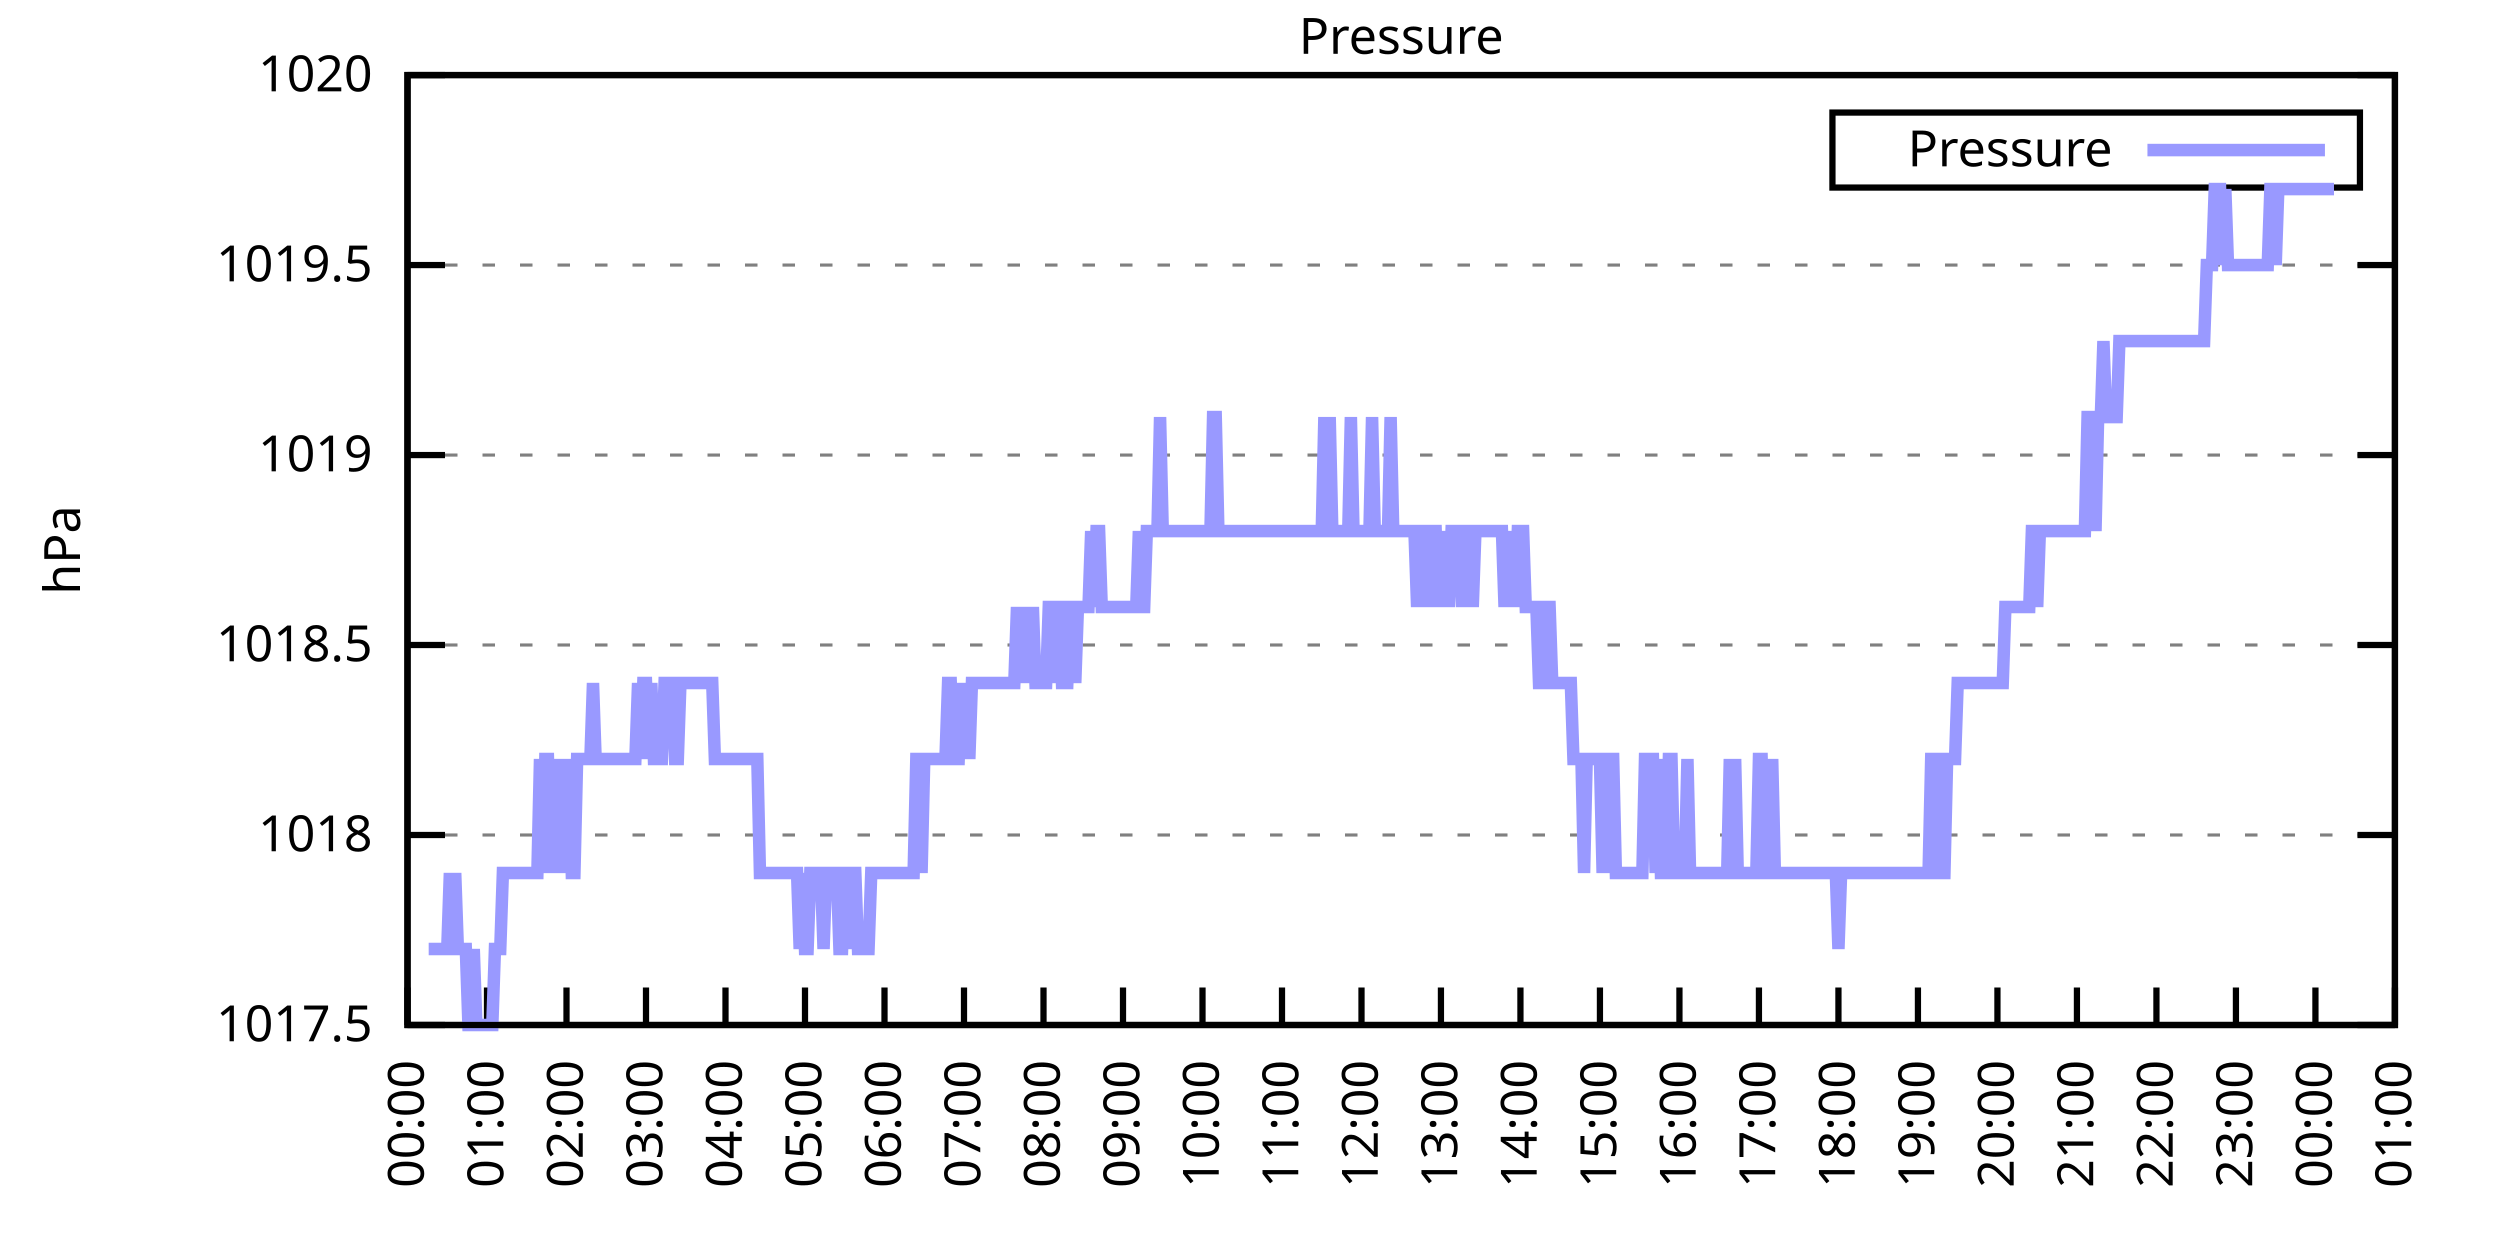
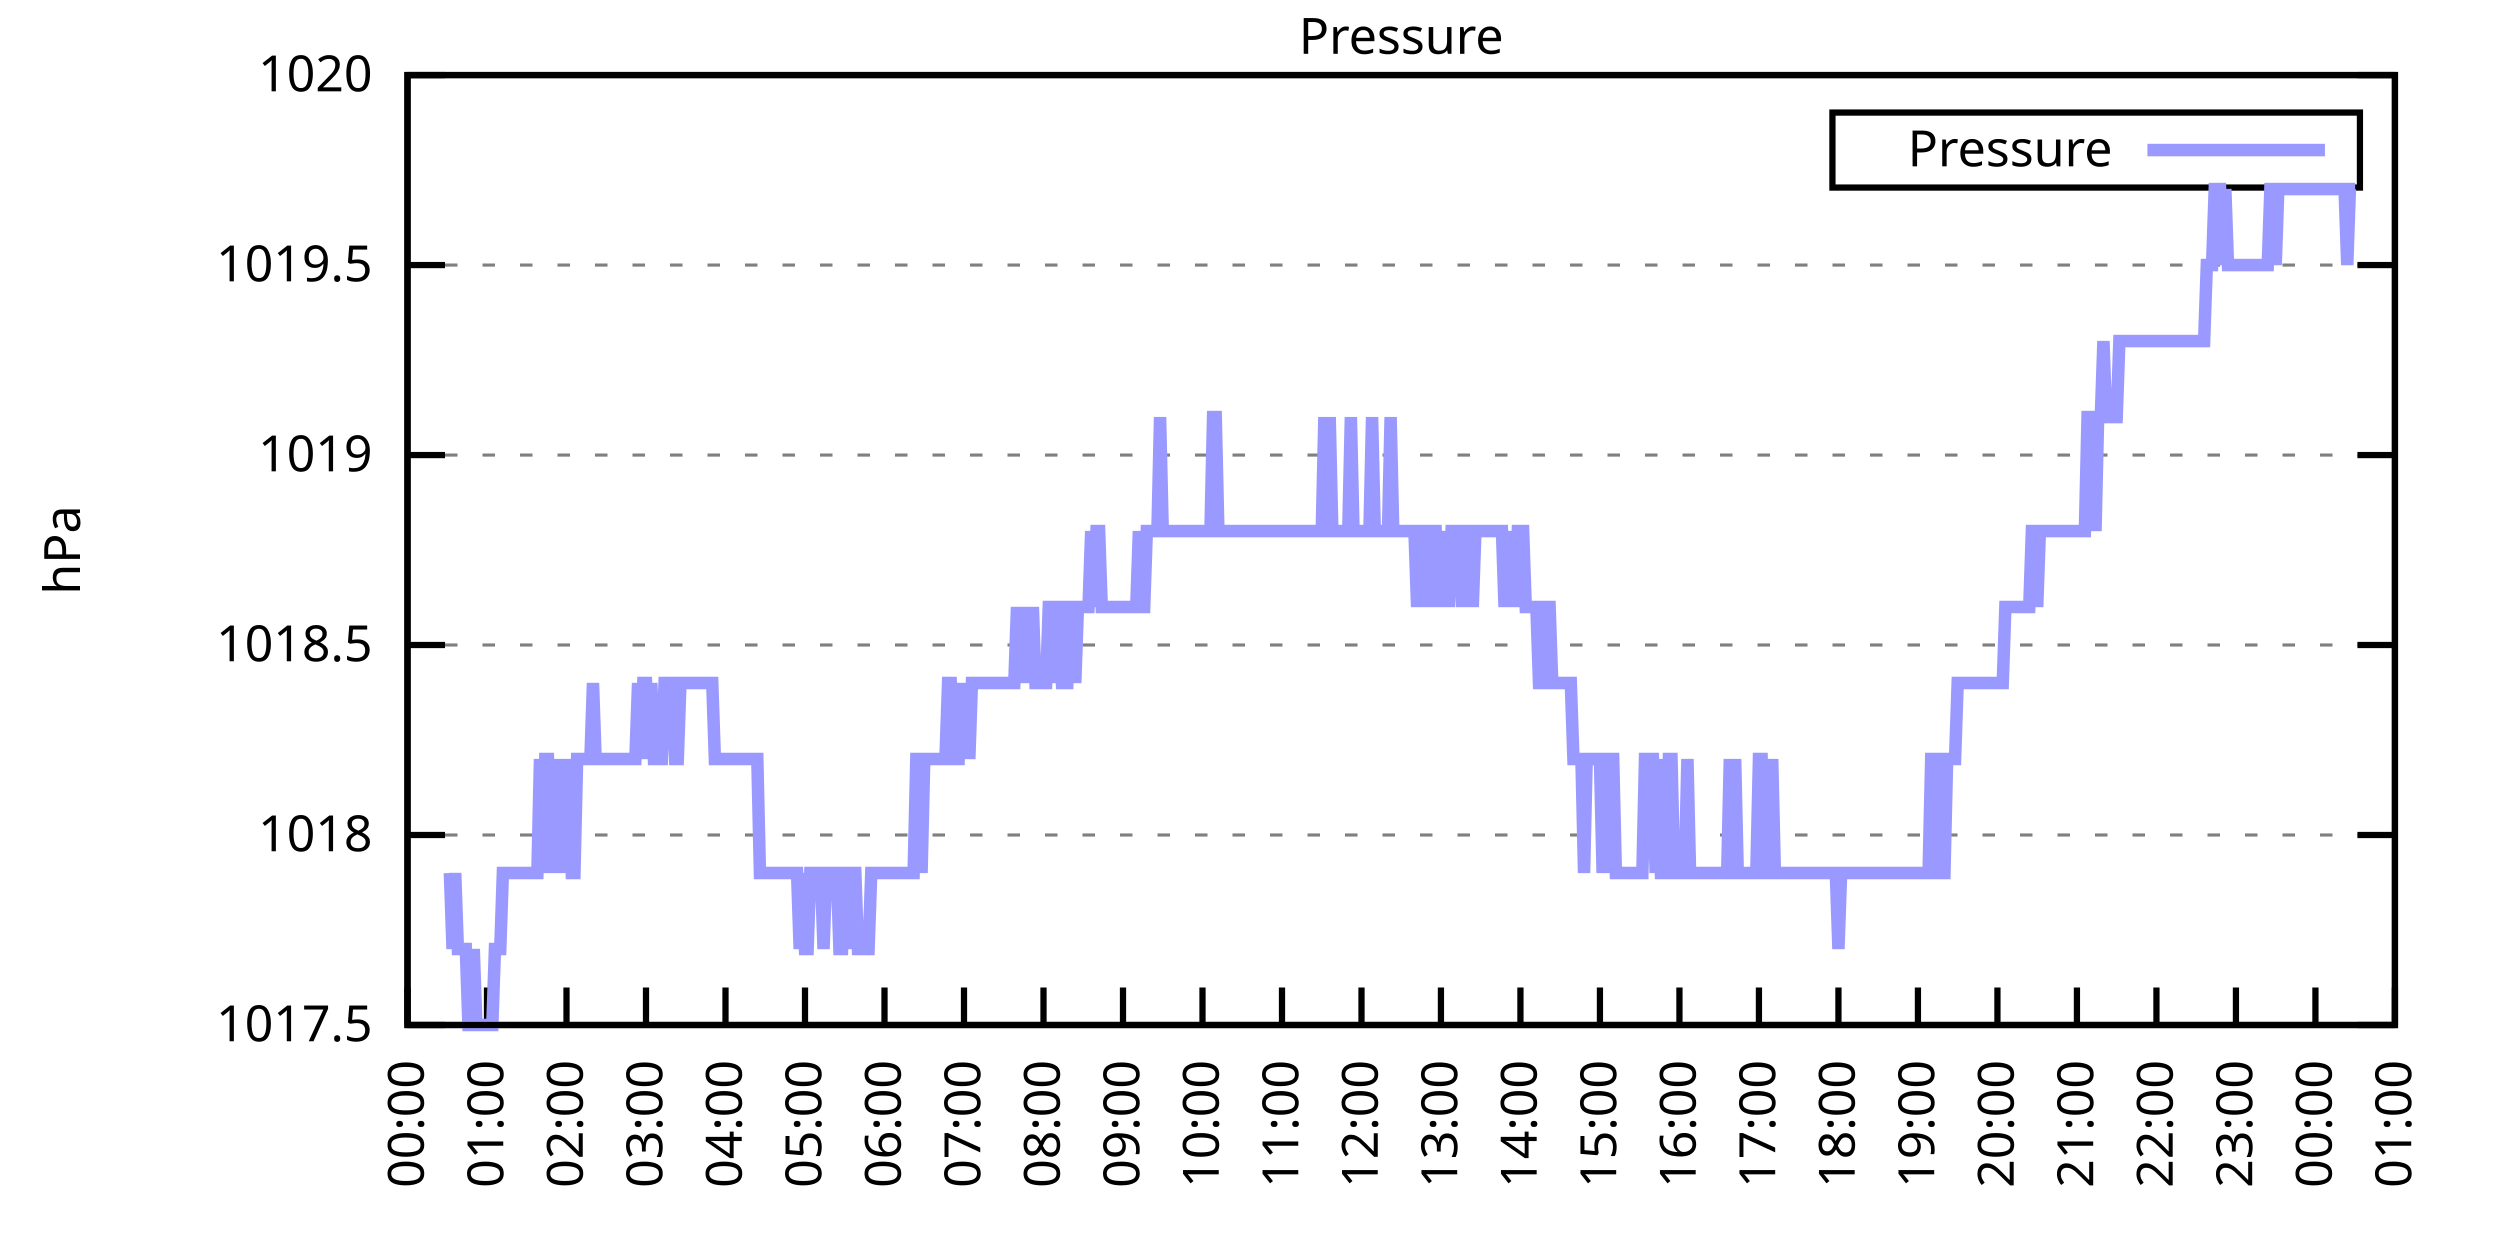
<svg xmlns="http://www.w3.org/2000/svg" xmlns:xlink="http://www.w3.org/1999/xlink" width="400" height="200" viewBox="0 0 400 200">
  <g id="gnuplot_canvas">
    <rect x="0" y="0" width="400" height="200" fill="none" />
    <defs>
      <circle id="gpDot" r="0.5" stroke-width="0.5" stroke="currentColor" />
      <path id="gpPt0" stroke-width="0.333" stroke="currentColor" d="M-1,0 h2 M0,-1 v2" />
      <path id="gpPt1" stroke-width="0.333" stroke="currentColor" d="M-1,-1 L1,1 M1,-1 L-1,1" />
      <path id="gpPt2" stroke-width="0.333" stroke="currentColor" d="M-1,0 L1,0 M0,-1 L0,1 M-1,-1 L1,1 M-1,1 L1,-1" />
      <rect id="gpPt3" stroke-width="0.333" stroke="currentColor" x="-1" y="-1" width="2" height="2" />
      <rect id="gpPt4" stroke-width="0.333" stroke="currentColor" fill="currentColor" x="-1" y="-1" width="2" height="2" />
      <circle id="gpPt5" stroke-width="0.333" stroke="currentColor" cx="0" cy="0" r="1" />
      <use xlink:href="#gpPt5" id="gpPt6" fill="currentColor" stroke="none" />
      <path id="gpPt7" stroke-width="0.333" stroke="currentColor" d="M0,-1.33 L-1.33,0.67 L1.33,0.67 z" />
      <use xlink:href="#gpPt7" id="gpPt8" fill="currentColor" stroke="none" />
      <use xlink:href="#gpPt7" id="gpPt9" stroke="currentColor" transform="rotate(180)" />
      <use xlink:href="#gpPt9" id="gpPt10" fill="currentColor" stroke="none" />
      <use xlink:href="#gpPt3" id="gpPt11" stroke="currentColor" transform="rotate(45)" />
      <use xlink:href="#gpPt11" id="gpPt12" fill="currentColor" stroke="none" />
      <path id="gpPt13" stroke-width="0.333" stroke="currentColor" d="M0,1.330 L1.265,0.411 L0.782,-1.067 L-0.782,-1.076 L-1.265,0.411 z" />
      <use xlink:href="#gpPt13" id="gpPt14" fill="currentColor" stroke="none" />
      <filter id="textbox" filterUnits="objectBoundingBox" x="0" y="0" height="1" width="1">
        <feFlood flood-color="white" flood-opacity="1" result="bgnd" />
        <feComposite in="SourceGraphic" in2="bgnd" operator="atop" />
      </filter>
      <filter id="greybox" filterUnits="objectBoundingBox" x="0" y="0" height="1" width="1">
        <feFlood flood-color="lightgrey" flood-opacity="1" result="grey" />
        <feComposite in="SourceGraphic" in2="grey" operator="atop" />
      </filter>
    </defs>
    <g fill="none" color="white" stroke="currentColor" stroke-width="1.00" stroke-linecap="butt" stroke-linejoin="miter">
</g>
    <g fill="none" color="black" stroke="currentColor" stroke-width="1.00" stroke-linecap="butt" stroke-linejoin="miter">
      <g stroke="none" shape-rendering="crispEdges">
        <polygon fill="rgb(255, 255, 255)" points="65.20,164.00 383.18,164.00 383.18,12.02 65.20,12.02 " />
      </g>
    </g>
    <g fill="none" color="black" stroke="currentColor" stroke-width="1.00" stroke-linecap="butt" stroke-linejoin="miter">
</g>
    <g fill="none" color="black" stroke="black" stroke-width="0.50" stroke-linecap="butt" stroke-linejoin="miter">
</g>
    <g fill="none" color="gray" stroke="currentColor" stroke-width="0.50" stroke-linecap="butt" stroke-linejoin="miter">
      <path stroke="gray" stroke-dasharray="2,4" class="gridline" d="M65.20,164.00 L383.19,164.00  " />
    </g>
    <g fill="none" color="gray" stroke="gray" stroke-width="1.00" stroke-linecap="butt" stroke-linejoin="miter">
</g>
    <g fill="none" color="black" stroke="currentColor" stroke-width="1.00" stroke-linecap="butt" stroke-linejoin="miter">
      <path stroke="black" d="M65.20,164.00 L71.20,164.00 M383.19,164.00 L377.19,164.00  " />
      <g transform="translate(59.60,166.60)" stroke="none" fill="black" font-family="Sans" font-size="8.00" text-anchor="end">
        <text>
          <tspan font-family="Sans"> 1017.5</tspan>
        </text>
      </g>
    </g>
    <g fill="none" color="black" stroke="currentColor" stroke-width="1.00" stroke-linecap="butt" stroke-linejoin="miter">
</g>
    <g fill="none" color="black" stroke="black" stroke-width="0.50" stroke-linecap="butt" stroke-linejoin="miter">
</g>
    <g fill="none" color="gray" stroke="currentColor" stroke-width="0.50" stroke-linecap="butt" stroke-linejoin="miter">
      <path stroke="gray" stroke-dasharray="2,4" class="gridline" d="M65.20,133.60 L383.19,133.60  " />
    </g>
    <g fill="none" color="gray" stroke="gray" stroke-width="1.00" stroke-linecap="butt" stroke-linejoin="miter">
</g>
    <g fill="none" color="black" stroke="currentColor" stroke-width="1.00" stroke-linecap="butt" stroke-linejoin="miter">
      <path stroke="black" d="M65.20,133.60 L71.20,133.60 M383.19,133.60 L377.19,133.60  " />
      <g transform="translate(59.60,136.20)" stroke="none" fill="black" font-family="Sans" font-size="8.00" text-anchor="end">
        <text>
          <tspan font-family="Sans"> 1018</tspan>
        </text>
      </g>
    </g>
    <g fill="none" color="black" stroke="currentColor" stroke-width="1.00" stroke-linecap="butt" stroke-linejoin="miter">
</g>
    <g fill="none" color="black" stroke="black" stroke-width="0.50" stroke-linecap="butt" stroke-linejoin="miter">
</g>
    <g fill="none" color="gray" stroke="currentColor" stroke-width="0.50" stroke-linecap="butt" stroke-linejoin="miter">
      <path stroke="gray" stroke-dasharray="2,4" class="gridline" d="M65.20,103.20 L383.19,103.20  " />
    </g>
    <g fill="none" color="gray" stroke="gray" stroke-width="1.00" stroke-linecap="butt" stroke-linejoin="miter">
</g>
    <g fill="none" color="black" stroke="currentColor" stroke-width="1.00" stroke-linecap="butt" stroke-linejoin="miter">
      <path stroke="black" d="M65.20,103.20 L71.20,103.20 M383.19,103.20 L377.19,103.20  " />
      <g transform="translate(59.60,105.80)" stroke="none" fill="black" font-family="Sans" font-size="8.00" text-anchor="end">
        <text>
          <tspan font-family="Sans"> 1018.5</tspan>
        </text>
      </g>
    </g>
    <g fill="none" color="black" stroke="currentColor" stroke-width="1.00" stroke-linecap="butt" stroke-linejoin="miter">
</g>
    <g fill="none" color="black" stroke="black" stroke-width="0.50" stroke-linecap="butt" stroke-linejoin="miter">
</g>
    <g fill="none" color="gray" stroke="currentColor" stroke-width="0.50" stroke-linecap="butt" stroke-linejoin="miter">
      <path stroke="gray" stroke-dasharray="2,4" class="gridline" d="M65.20,72.81 L383.19,72.81  " />
    </g>
    <g fill="none" color="gray" stroke="gray" stroke-width="1.00" stroke-linecap="butt" stroke-linejoin="miter">
</g>
    <g fill="none" color="black" stroke="currentColor" stroke-width="1.00" stroke-linecap="butt" stroke-linejoin="miter">
      <path stroke="black" d="M65.20,72.81 L71.20,72.81 M383.19,72.81 L377.19,72.81  " />
      <g transform="translate(59.60,75.41)" stroke="none" fill="black" font-family="Sans" font-size="8.00" text-anchor="end">
        <text>
          <tspan font-family="Sans"> 1019</tspan>
        </text>
      </g>
    </g>
    <g fill="none" color="black" stroke="currentColor" stroke-width="1.00" stroke-linecap="butt" stroke-linejoin="miter">
</g>
    <g fill="none" color="black" stroke="black" stroke-width="0.50" stroke-linecap="butt" stroke-linejoin="miter">
</g>
    <g fill="none" color="gray" stroke="currentColor" stroke-width="0.50" stroke-linecap="butt" stroke-linejoin="miter">
      <path stroke="gray" stroke-dasharray="2,4" class="gridline" d="M65.20,42.41 L383.19,42.41  " />
    </g>
    <g fill="none" color="gray" stroke="gray" stroke-width="1.00" stroke-linecap="butt" stroke-linejoin="miter">
</g>
    <g fill="none" color="black" stroke="currentColor" stroke-width="1.00" stroke-linecap="butt" stroke-linejoin="miter">
      <path stroke="black" d="M65.20,42.41 L71.20,42.41 M383.19,42.41 L377.19,42.41  " />
      <g transform="translate(59.60,45.01)" stroke="none" fill="black" font-family="Sans" font-size="8.00" text-anchor="end">
        <text>
          <tspan font-family="Sans"> 1019.5</tspan>
        </text>
      </g>
    </g>
    <g fill="none" color="black" stroke="currentColor" stroke-width="1.00" stroke-linecap="butt" stroke-linejoin="miter">
</g>
    <g fill="none" color="black" stroke="black" stroke-width="0.50" stroke-linecap="butt" stroke-linejoin="miter">
</g>
    <g fill="none" color="gray" stroke="currentColor" stroke-width="0.50" stroke-linecap="butt" stroke-linejoin="miter">
      <path stroke="gray" stroke-dasharray="2,4" class="gridline" d="M65.20,12.01 L383.19,12.01  " />
    </g>
    <g fill="none" color="gray" stroke="gray" stroke-width="1.00" stroke-linecap="butt" stroke-linejoin="miter">
</g>
    <g fill="none" color="black" stroke="currentColor" stroke-width="1.00" stroke-linecap="butt" stroke-linejoin="miter">
      <path stroke="black" d="M65.20,12.01 L71.20,12.01 M383.19,12.01 L377.19,12.01  " />
      <g transform="translate(59.60,14.61)" stroke="none" fill="black" font-family="Sans" font-size="8.00" text-anchor="end">
        <text>
          <tspan font-family="Sans"> 1020</tspan>
        </text>
      </g>
    </g>
    <g fill="none" color="black" stroke="currentColor" stroke-width="1.00" stroke-linecap="butt" stroke-linejoin="miter">
      <path stroke="black" d="M65.20,164.00 L65.20,158.00  " />
      <g transform="translate(67.80,169.60) rotate(270.00)" stroke="none" fill="black" font-family="Sans" font-size="8.00" text-anchor="end">
        <text>
          <tspan font-family="Sans">00:00</tspan>
        </text>
      </g>
    </g>
    <g fill="none" color="black" stroke="currentColor" stroke-width="1.00" stroke-linecap="butt" stroke-linejoin="miter">
      <path stroke="black" d="M77.92,164.00 L77.92,158.00  " />
      <g transform="translate(80.52,169.60) rotate(270.00)" stroke="none" fill="black" font-family="Sans" font-size="8.00" text-anchor="end">
        <text>
          <tspan font-family="Sans">01:00</tspan>
        </text>
      </g>
    </g>
    <g fill="none" color="black" stroke="currentColor" stroke-width="1.00" stroke-linecap="butt" stroke-linejoin="miter">
      <path stroke="black" d="M90.64,164.00 L90.64,158.00  " />
      <g transform="translate(93.24,169.60) rotate(270.00)" stroke="none" fill="black" font-family="Sans" font-size="8.00" text-anchor="end">
        <text>
          <tspan font-family="Sans">02:00</tspan>
        </text>
      </g>
    </g>
    <g fill="none" color="black" stroke="currentColor" stroke-width="1.00" stroke-linecap="butt" stroke-linejoin="miter">
      <path stroke="black" d="M103.36,164.00 L103.36,158.00  " />
      <g transform="translate(105.96,169.60) rotate(270.00)" stroke="none" fill="black" font-family="Sans" font-size="8.00" text-anchor="end">
        <text>
          <tspan font-family="Sans">03:00</tspan>
        </text>
      </g>
    </g>
    <g fill="none" color="black" stroke="currentColor" stroke-width="1.00" stroke-linecap="butt" stroke-linejoin="miter">
      <path stroke="black" d="M116.08,164.00 L116.08,158.00  " />
      <g transform="translate(118.68,169.60) rotate(270.00)" stroke="none" fill="black" font-family="Sans" font-size="8.00" text-anchor="end">
        <text>
          <tspan font-family="Sans">04:00</tspan>
        </text>
      </g>
    </g>
    <g fill="none" color="black" stroke="currentColor" stroke-width="1.00" stroke-linecap="butt" stroke-linejoin="miter">
      <path stroke="black" d="M128.80,164.00 L128.80,158.00  " />
      <g transform="translate(131.40,169.60) rotate(270.00)" stroke="none" fill="black" font-family="Sans" font-size="8.00" text-anchor="end">
        <text>
          <tspan font-family="Sans">05:00</tspan>
        </text>
      </g>
    </g>
    <g fill="none" color="black" stroke="currentColor" stroke-width="1.00" stroke-linecap="butt" stroke-linejoin="miter">
      <path stroke="black" d="M141.52,164.00 L141.52,158.00  " />
      <g transform="translate(144.12,169.60) rotate(270.00)" stroke="none" fill="black" font-family="Sans" font-size="8.00" text-anchor="end">
        <text>
          <tspan font-family="Sans">06:00</tspan>
        </text>
      </g>
    </g>
    <g fill="none" color="black" stroke="currentColor" stroke-width="1.00" stroke-linecap="butt" stroke-linejoin="miter">
      <path stroke="black" d="M154.24,164.00 L154.24,158.00  " />
      <g transform="translate(156.84,169.60) rotate(270.00)" stroke="none" fill="black" font-family="Sans" font-size="8.00" text-anchor="end">
        <text>
          <tspan font-family="Sans">07:00</tspan>
        </text>
      </g>
    </g>
    <g fill="none" color="black" stroke="currentColor" stroke-width="1.00" stroke-linecap="butt" stroke-linejoin="miter">
      <path stroke="black" d="M166.96,164.00 L166.96,158.00  " />
      <g transform="translate(169.56,169.60) rotate(270.00)" stroke="none" fill="black" font-family="Sans" font-size="8.00" text-anchor="end">
        <text>
          <tspan font-family="Sans">08:00</tspan>
        </text>
      </g>
    </g>
    <g fill="none" color="black" stroke="currentColor" stroke-width="1.00" stroke-linecap="butt" stroke-linejoin="miter">
      <path stroke="black" d="M179.68,164.00 L179.68,158.00  " />
      <g transform="translate(182.28,169.60) rotate(270.00)" stroke="none" fill="black" font-family="Sans" font-size="8.00" text-anchor="end">
        <text>
          <tspan font-family="Sans">09:00</tspan>
        </text>
      </g>
    </g>
    <g fill="none" color="black" stroke="currentColor" stroke-width="1.00" stroke-linecap="butt" stroke-linejoin="miter">
      <path stroke="black" d="M192.40,164.00 L192.40,158.00  " />
      <g transform="translate(195.00,169.60) rotate(270.00)" stroke="none" fill="black" font-family="Sans" font-size="8.00" text-anchor="end">
        <text>
          <tspan font-family="Sans">10:00</tspan>
        </text>
      </g>
    </g>
    <g fill="none" color="black" stroke="currentColor" stroke-width="1.00" stroke-linecap="butt" stroke-linejoin="miter">
      <path stroke="black" d="M205.12,164.00 L205.12,158.00  " />
      <g transform="translate(207.72,169.60) rotate(270.00)" stroke="none" fill="black" font-family="Sans" font-size="8.00" text-anchor="end">
        <text>
          <tspan font-family="Sans">11:00</tspan>
        </text>
      </g>
    </g>
    <g fill="none" color="black" stroke="currentColor" stroke-width="1.00" stroke-linecap="butt" stroke-linejoin="miter">
      <path stroke="black" d="M217.84,164.00 L217.84,158.00  " />
      <g transform="translate(220.44,169.60) rotate(270.00)" stroke="none" fill="black" font-family="Sans" font-size="8.00" text-anchor="end">
        <text>
          <tspan font-family="Sans">12:00</tspan>
        </text>
      </g>
    </g>
    <g fill="none" color="black" stroke="currentColor" stroke-width="1.00" stroke-linecap="butt" stroke-linejoin="miter">
      <path stroke="black" d="M230.55,164.00 L230.55,158.00  " />
      <g transform="translate(233.15,169.60) rotate(270.00)" stroke="none" fill="black" font-family="Sans" font-size="8.00" text-anchor="end">
        <text>
          <tspan font-family="Sans">13:00</tspan>
        </text>
      </g>
    </g>
    <g fill="none" color="black" stroke="currentColor" stroke-width="1.00" stroke-linecap="butt" stroke-linejoin="miter">
      <path stroke="black" d="M243.27,164.00 L243.27,158.00  " />
      <g transform="translate(245.87,169.60) rotate(270.00)" stroke="none" fill="black" font-family="Sans" font-size="8.00" text-anchor="end">
        <text>
          <tspan font-family="Sans">14:00</tspan>
        </text>
      </g>
    </g>
    <g fill="none" color="black" stroke="currentColor" stroke-width="1.00" stroke-linecap="butt" stroke-linejoin="miter">
      <path stroke="black" d="M255.99,164.00 L255.99,158.00  " />
      <g transform="translate(258.59,169.60) rotate(270.00)" stroke="none" fill="black" font-family="Sans" font-size="8.00" text-anchor="end">
        <text>
          <tspan font-family="Sans">15:00</tspan>
        </text>
      </g>
    </g>
    <g fill="none" color="black" stroke="currentColor" stroke-width="1.00" stroke-linecap="butt" stroke-linejoin="miter">
      <path stroke="black" d="M268.71,164.00 L268.71,158.00  " />
      <g transform="translate(271.31,169.60) rotate(270.00)" stroke="none" fill="black" font-family="Sans" font-size="8.00" text-anchor="end">
        <text>
          <tspan font-family="Sans">16:00</tspan>
        </text>
      </g>
    </g>
    <g fill="none" color="black" stroke="currentColor" stroke-width="1.00" stroke-linecap="butt" stroke-linejoin="miter">
      <path stroke="black" d="M281.43,164.00 L281.43,158.00  " />
      <g transform="translate(284.03,169.60) rotate(270.00)" stroke="none" fill="black" font-family="Sans" font-size="8.00" text-anchor="end">
        <text>
          <tspan font-family="Sans">17:00</tspan>
        </text>
      </g>
    </g>
    <g fill="none" color="black" stroke="currentColor" stroke-width="1.00" stroke-linecap="butt" stroke-linejoin="miter">
      <path stroke="black" d="M294.15,164.00 L294.15,158.00  " />
      <g transform="translate(296.75,169.60) rotate(270.00)" stroke="none" fill="black" font-family="Sans" font-size="8.00" text-anchor="end">
        <text>
          <tspan font-family="Sans">18:00</tspan>
        </text>
      </g>
    </g>
    <g fill="none" color="black" stroke="currentColor" stroke-width="1.00" stroke-linecap="butt" stroke-linejoin="miter">
      <path stroke="black" d="M306.87,164.00 L306.87,158.00  " />
      <g transform="translate(309.47,169.60) rotate(270.00)" stroke="none" fill="black" font-family="Sans" font-size="8.00" text-anchor="end">
        <text>
          <tspan font-family="Sans">19:00</tspan>
        </text>
      </g>
    </g>
    <g fill="none" color="black" stroke="currentColor" stroke-width="1.00" stroke-linecap="butt" stroke-linejoin="miter">
      <path stroke="black" d="M319.59,164.00 L319.59,158.00  " />
      <g transform="translate(322.19,169.60) rotate(270.00)" stroke="none" fill="black" font-family="Sans" font-size="8.00" text-anchor="end">
        <text>
          <tspan font-family="Sans">20:00</tspan>
        </text>
      </g>
    </g>
    <g fill="none" color="black" stroke="currentColor" stroke-width="1.00" stroke-linecap="butt" stroke-linejoin="miter">
      <path stroke="black" d="M332.31,164.00 L332.31,158.00  " />
      <g transform="translate(334.91,169.60) rotate(270.00)" stroke="none" fill="black" font-family="Sans" font-size="8.00" text-anchor="end">
        <text>
          <tspan font-family="Sans">21:00</tspan>
        </text>
      </g>
    </g>
    <g fill="none" color="black" stroke="currentColor" stroke-width="1.00" stroke-linecap="butt" stroke-linejoin="miter">
      <path stroke="black" d="M345.03,164.00 L345.03,158.00  " />
      <g transform="translate(347.63,169.60) rotate(270.00)" stroke="none" fill="black" font-family="Sans" font-size="8.00" text-anchor="end">
        <text>
          <tspan font-family="Sans">22:00</tspan>
        </text>
      </g>
    </g>
    <g fill="none" color="black" stroke="currentColor" stroke-width="1.00" stroke-linecap="butt" stroke-linejoin="miter">
      <path stroke="black" d="M357.75,164.00 L357.75,158.00  " />
      <g transform="translate(360.35,169.60) rotate(270.00)" stroke="none" fill="black" font-family="Sans" font-size="8.00" text-anchor="end">
        <text>
          <tspan font-family="Sans">23:00</tspan>
        </text>
      </g>
    </g>
    <g fill="none" color="black" stroke="currentColor" stroke-width="1.00" stroke-linecap="butt" stroke-linejoin="miter">
      <path stroke="black" d="M370.47,164.00 L370.47,158.00  " />
      <g transform="translate(373.07,169.60) rotate(270.00)" stroke="none" fill="black" font-family="Sans" font-size="8.00" text-anchor="end">
        <text>
          <tspan font-family="Sans">00:00</tspan>
        </text>
      </g>
    </g>
    <g fill="none" color="black" stroke="currentColor" stroke-width="1.00" stroke-linecap="butt" stroke-linejoin="miter">
      <path stroke="black" d="M383.19,164.00 L383.19,158.00  " />
      <g transform="translate(385.79,169.60) rotate(270.00)" stroke="none" fill="black" font-family="Sans" font-size="8.00" text-anchor="end">
        <text>
          <tspan font-family="Sans">01:00</tspan>
        </text>
      </g>
    </g>
    <g fill="none" color="black" stroke="currentColor" stroke-width="1.00" stroke-linecap="butt" stroke-linejoin="miter">
</g>
    <g fill="none" color="black" stroke="currentColor" stroke-width="1.00" stroke-linecap="butt" stroke-linejoin="miter">
      <path stroke="black" d="M65.20,12.01 L65.20,164.00 L383.19,164.00 L383.19,12.01 L65.20,12.01 Z  " />
    </g>
    <g fill="none" color="black" stroke="currentColor" stroke-width="1.00" stroke-linecap="butt" stroke-linejoin="miter">
</g>
    <g fill="none" color="black" stroke="currentColor" stroke-width="1.00" stroke-linecap="butt" stroke-linejoin="miter">
      <path stroke="black" d="M293.19,30.01 L293.19,18.01 L377.59,18.01 L377.59,30.01 L293.19,30.01 Z  " />
    </g>
    <g id="Pressure_plot_1">
      <g fill="none" color="white" stroke="black" stroke-width="2.00" stroke-linecap="butt" stroke-linejoin="miter">
</g>
      <g fill="none" color="black" stroke="currentColor" stroke-width="2.00" stroke-linecap="butt" stroke-linejoin="miter">
        <g transform="translate(337.99,26.61)" stroke="none" fill="black" font-family="Sans" font-size="8.00" text-anchor="end">
          <text>
            <tspan font-family="Sans">Pressure</tspan>
          </text>
        </g>
      </g>
      <g fill="none" color="black" stroke="currentColor" stroke-width="2.00" stroke-linecap="butt" stroke-linejoin="miter">
-         <path stroke="rgb(153, 153, 255)" d="M343.59,24.01 L371.99,24.01 M68.59,151.84 L69.02,151.84 L69.44,151.84 L69.86,151.84 L70.29,151.84 L70.71,151.84   L71.14,151.84 L71.56,151.84 L71.98,139.68 L72.41,151.84 L72.83,139.68 L73.26,151.84 L73.68,151.84 L74.10,151.84   L74.53,151.84 L74.95,164.00 L75.38,164.00 L75.80,151.84 L76.22,164.00 L76.65,164.00 L77.07,164.00 L77.50,164.00   L77.92,164.00 L78.34,164.00 L78.77,164.00 L79.19,151.84 L79.62,151.84 L80.04,151.84 L80.46,139.68 L80.89,139.68   L81.31,139.68 L81.74,139.68 L82.16,139.68 L82.58,139.68 L83.01,139.68 L83.43,139.68 L83.86,139.68 L84.28,139.68   L84.70,139.68 L85.13,139.68 L85.55,139.68 L85.98,139.68 L86.40,121.44 L86.82,139.68 L87.25,121.44 L87.67,121.44   L88.10,139.68 L88.52,121.44 L88.94,139.68 L89.37,121.44 L89.79,139.68 L90.22,121.44 L90.64,139.68 L91.06,121.44   L91.49,139.68 L91.91,139.68 L92.34,121.44 L92.76,121.44 L93.18,121.44 L93.61,121.44 L94.03,121.44 L94.46,121.44   L94.88,109.28 L95.30,121.44 L95.73,121.44 L96.15,121.44 L96.58,121.44 L97.00,121.44 L97.42,121.44 L97.85,121.44   L98.27,121.44 L98.69,121.44 L99.12,121.44 L99.54,121.44 L99.97,121.44 L100.39,121.44 L100.81,121.44 L101.24,121.44   L101.66,121.44 L102.09,109.28 L102.51,121.44 L102.93,109.28 L103.36,109.28 L103.78,121.44 L104.21,109.28 L104.63,121.44   L105.05,121.44 L105.48,121.44 L105.90,121.44 L106.33,109.28 L106.75,109.28 L107.17,109.28 L107.60,109.28 L108.02,121.44   L108.45,121.44 L108.87,109.28 L109.29,109.28 L109.72,109.28 L110.14,109.28 L110.57,109.28 L110.99,109.28 L111.41,109.28   L111.84,109.28 L112.26,109.28 L112.69,109.28 L113.11,109.28 L113.53,109.28 L113.96,109.28 L114.38,121.44 L114.81,121.44   L115.23,121.44 L115.65,121.44 L116.08,121.44 L116.50,121.44 L116.93,121.44 L117.35,121.44 L117.77,121.44 L118.20,121.44   L118.62,121.44 L119.05,121.44 L119.47,121.44 L119.89,121.44 L120.32,121.44 L120.74,121.44 L121.17,121.44 L121.59,139.68   L122.01,139.68 L122.44,139.68 L122.86,139.68 L123.29,139.68 L123.71,139.68 L124.13,139.68 L124.56,139.68 L124.98,139.68   L125.41,139.68 L125.83,139.68 L126.25,139.68 L126.68,139.68 L127.10,139.68 L127.53,139.68 L127.95,151.84 L128.37,139.68   L128.80,151.84 L129.22,151.84 L129.65,139.68 L130.07,139.68 L130.49,139.68 L130.92,139.68 L131.34,139.68 L131.77,151.84   L132.19,139.68 L132.61,139.68 L133.04,139.68 L133.46,139.68 L133.89,139.68 L134.31,151.84 L134.73,151.84 L135.16,139.68   L135.58,139.68 L136.01,151.84 L136.43,139.68 L136.85,139.68 L137.28,151.84 L137.70,151.84 L138.13,151.84 L138.55,151.84   L138.97,151.84 L139.40,139.68 L139.82,139.68 L140.25,139.68 L140.67,139.68 L141.09,139.68 L141.52,139.68 L141.94,139.68   L142.37,139.68 L142.79,139.68 L143.21,139.68 L143.64,139.68 L144.06,139.68 L144.49,139.68 L144.91,139.68 L145.33,139.68   L145.76,139.68 L146.18,139.68 L146.61,121.44 L147.03,121.44 L147.45,139.68 L147.88,121.44 L148.30,121.44 L148.73,121.44   L149.15,121.44 L149.57,121.44 L150.00,121.44 L150.42,121.44 L150.85,121.44 L151.27,121.44 L151.69,109.28 L152.12,109.28   L152.54,121.44 L152.97,121.44 L153.39,121.44 L153.81,109.28 L154.24,121.44 L154.66,109.28 L155.09,121.44 L155.51,109.28   L155.93,109.28 L156.36,109.28 L156.78,109.28 L157.21,109.28 L157.63,109.28 L158.05,109.28 L158.48,109.28 L158.90,109.28   L159.33,109.28 L159.75,109.28 L160.17,109.28 L160.60,109.28 L161.02,109.28 L161.44,109.28 L161.87,109.28 L162.29,109.28   L162.72,97.12 L163.14,109.28 L163.56,97.12 L163.99,109.28 L164.41,97.12 L164.84,109.28 L165.26,97.12 L165.68,109.28   L166.11,109.28 L166.53,109.28 L166.96,109.28 L167.38,109.28 L167.80,97.12 L168.23,97.12 L168.65,109.28 L169.08,97.12   L169.50,97.12 L169.92,109.28 L170.35,109.28 L170.77,109.28 L171.20,97.12 L171.62,97.12 L172.04,109.28 L172.47,97.12   L172.89,97.12 L173.32,97.12 L173.74,97.12 L174.16,97.12 L174.59,84.97 L175.01,97.12 L175.44,84.97 L175.86,84.97   L176.28,97.12 L176.71,97.12 L177.13,97.12 L177.56,97.12 L177.98,97.12 L178.40,97.12 L178.83,97.12 L179.25,97.12   L179.68,97.12 L180.10,97.12 L180.52,97.12 L180.95,97.12 L181.37,97.12 L181.80,97.12 L182.22,84.97 L182.64,97.12   L183.07,97.12 L183.49,84.97 L183.92,84.97 L184.34,84.97 L184.76,84.97 L185.19,84.97 L185.61,66.73 L186.04,84.97   L186.46,84.97 L186.88,84.97 L187.31,84.97 L187.73,84.97 L188.16,84.97 L188.58,84.97 L189.00,84.97 L189.43,84.97   L189.85,84.97 L190.28,84.97 L190.70,84.97 L191.12,84.97 L191.55,84.97 L191.97,84.97 L192.40,84.97 L192.82,84.97   L193.24,84.97 L193.67,84.97 L194.09,66.73 L194.52,66.73 L194.94,84.97 L195.36,84.97 L195.79,84.97 L196.21,84.97   L196.64,84.97 L197.06,84.97 L197.48,84.97 L197.91,84.97 L198.33,84.97 L198.76,84.97 L199.18,84.97 L199.60,84.97   L200.03,84.97 L200.45,84.97 L200.88,84.97 L201.30,84.97 L201.72,84.97 L202.15,84.97 L202.57,84.97 L203.00,84.97   L203.42,84.97 L203.84,84.97 L204.27,84.97 L204.69,84.97 L205.12,84.97 L205.54,84.97 L205.96,84.97 L206.39,84.97   L206.81,84.97 L207.24,84.97 L207.66,84.97 L208.08,84.97 L208.51,84.97 L208.93,84.97 L209.36,84.97 L209.78,84.97   L210.20,84.97 L210.63,84.97 L211.05,84.97 L211.48,84.97 L211.90,66.73 L212.32,84.97 L212.75,66.73 L213.17,84.97   L213.60,84.97 L214.02,84.97 L214.44,84.97 L214.87,84.97 L215.29,84.97 L215.72,84.97 L216.14,66.73 L216.56,84.97   L216.99,84.97 L217.41,84.97 L217.84,84.97 L218.26,84.97 L218.68,84.97 L219.11,84.97 L219.53,66.73 L219.96,84.97   L220.38,84.97 L220.80,84.97 L221.23,84.97 L221.65,84.97 L222.08,84.97 L222.50,66.73 L222.92,84.97 L223.35,84.97   L223.77,84.97 L224.20,84.97 L224.62,84.97 L225.04,84.97 L225.47,84.97 L225.89,84.97 L226.31,84.97 L226.74,97.12   L227.16,84.97 L227.59,84.97 L228.01,97.12 L228.43,84.97 L228.86,97.12 L229.28,84.97 L229.71,84.97 L230.13,97.12   L230.55,84.97 L230.98,97.12 L231.40,84.97 L231.83,97.12 L232.25,84.97 L232.67,84.97 L233.10,84.97 L233.52,84.97   L233.95,97.12 L234.37,84.97 L234.79,84.97 L235.22,84.97 L235.64,97.12 L236.07,84.97 L236.49,84.97 L236.91,84.97   L237.34,84.97 L237.76,84.97 L238.19,84.97 L238.61,84.97 L239.03,84.97 L239.46,84.97 L239.88,84.97 L240.31,84.97   L240.73,97.12 L241.15,84.97 L241.58,97.12 L242.00,84.97 L242.43,97.12 L242.85,84.97 L243.27,84.97 L243.70,84.97   L244.12,97.12 L244.55,97.12 L244.97,97.12 L245.39,97.12 L245.82,97.12 L246.24,109.28 L246.67,109.28 L247.09,109.28   L247.51,97.12 L247.94,97.12 L248.36,109.28 L248.79,109.28 L249.21,109.28 L249.63,109.28 L250.06,109.28 L250.48,109.28   L250.91,109.28 L251.33,109.28 L251.75,121.44 L252.18,121.44 L252.60,121.44 L253.03,121.44 L253.45,139.68 L253.87,121.44   L254.30,121.44 L254.72,121.44 L255.15,121.44 L255.57,121.44 L255.99,121.44 L256.42,139.68 L256.84,121.44 L257.27,139.68   L257.69,121.44 L258.11,121.44 L258.54,139.68 L258.96,139.68 L259.39,139.68 L259.81,139.68 L260.23,139.68 L260.66,139.68   L261.08,139.68 L261.51,139.68 L261.93,139.68 L262.35,139.68 L262.78,139.68 L263.20,121.44 L263.63,121.44 L264.05,121.44   L264.47,121.44 L264.90,139.68 L265.32,121.44 L265.75,139.68 L266.17,139.68 L266.59,139.68 L267.02,121.44 L267.44,121.44   L267.87,139.68 L268.29,139.68 L268.71,139.68 L269.14,139.68 L269.56,139.68 L269.99,121.44 L270.41,139.68 L270.83,139.68   L271.26,139.68 L271.68,139.68 L272.11,139.68 L272.53,139.68 L272.95,139.68 L273.38,139.68 L273.80,139.68 L274.23,139.68   L274.65,139.68 L275.07,139.68 L275.50,139.68 L275.92,139.68 L276.35,139.68 L276.77,121.44 L277.19,139.68 L277.62,121.44   L278.04,139.68 L278.47,139.68 L278.89,139.68 L279.31,139.68 L279.74,139.68 L280.16,139.68 L280.59,139.68 L281.01,139.68   L281.43,121.44 L281.86,121.44 L282.28,139.68 L282.71,139.68 L283.13,139.68 L283.55,121.44 L283.98,139.68 L284.40,139.68   L284.83,139.68 L285.25,139.68 L285.67,139.68 L286.10,139.68 L286.52,139.68 L286.95,139.68 L287.37,139.68 L287.79,139.68   L288.22,139.68 L288.64,139.68 L289.06,139.68 L289.49,139.68 L289.91,139.68 L290.34,139.68 L290.76,139.68 L291.18,139.68   L291.61,139.68 L292.03,139.68 L292.46,139.68 L292.88,139.68 L293.30,139.68 L293.73,139.68 L294.15,151.84 L294.58,139.68   L295.00,139.68 L295.42,139.68 L295.85,139.68 L296.27,139.68 L296.70,139.68 L297.12,139.68 L297.54,139.68 L297.97,139.68   L298.39,139.68 L298.82,139.68 L299.24,139.68 L299.66,139.68 L300.09,139.68 L300.51,139.68 L300.94,139.68 L301.36,139.68   L301.78,139.68 L302.21,139.68 L302.63,139.68 L303.06,139.68 L303.48,139.68 L303.90,139.68 L304.33,139.68 L304.75,139.68   L305.18,139.68 L305.60,139.68 L306.02,139.68 L306.45,139.68 L306.87,139.68 L307.30,139.68 L307.72,139.68 L308.14,139.68   L308.57,139.68 L308.99,121.44 L309.42,121.44 L309.84,121.44 L310.26,139.68 L310.69,139.68 L311.11,139.68 L311.54,121.44   L311.96,121.44 L312.38,121.44 L312.81,121.44 L313.23,109.28 L313.66,109.28 L314.08,109.28 L314.50,109.28 L314.93,109.28   L315.35,109.28 L315.78,109.28 L316.20,109.28 L316.62,109.28 L317.05,109.28 L317.47,109.28 L317.90,109.28 L318.32,109.28   L318.74,109.28 L319.17,109.28 L319.59,109.28 L320.02,109.28 L320.44,109.28 L320.86,97.12 L321.29,97.12 L321.71,97.12   L322.14,97.12 L322.56,97.12 L322.98,97.12 L323.41,97.12 L323.83,97.12 L324.26,97.12 L324.68,97.12 L325.10,84.97   L325.53,84.97 L325.95,97.12 L326.38,84.97 L326.80,84.97 L327.22,84.97 L327.65,84.97 L328.07,84.97 L328.50,84.97   L328.92,84.97 L329.34,84.97 L329.77,84.97 L330.19,84.97 L330.62,84.97 L331.04,84.97 L331.46,84.97 L331.89,84.97   L332.31,84.97 L332.74,84.97 L333.16,84.97 L333.58,84.97 L334.01,66.73 L334.43,66.73 L334.86,66.73 L335.28,84.97   L335.70,66.73 L336.13,66.73 L336.55,54.57 L336.98,66.73 L337.40,66.73 L337.82,66.73 L338.25,66.73 L338.67,66.73   L339.10,54.57 L339.52,54.57 L339.94,54.57 L340.37,54.57 L340.79,54.57 L341.22,54.57 L341.64,54.57 L342.06,54.57   L342.49,54.57 L342.91,54.57 L343.34,54.57 L343.76,54.57 L344.18,54.57 L344.61,54.57 L345.03,54.57 L345.46,54.57   L345.88,54.57 L346.30,54.57 L346.73,54.57 L347.15,54.57 L347.58,54.57 L348.00,54.57 L348.42,54.57 L348.85,54.57   L349.27,54.57 L349.70,54.57 L350.12,54.57 L350.54,54.57 L350.97,54.57 L351.39,54.57 L351.81,54.57 L352.24,54.57   L352.66,54.57 L353.09,42.41 L353.51,42.41 L353.93,42.41 L354.36,30.25 L354.78,30.25 L355.21,30.25 L355.63,42.41   L356.05,30.25 L356.48,42.41 L356.90,42.41 L357.33,42.41 L357.75,42.41 L358.17,42.41 L358.60,42.41 L359.02,42.41   L359.45,42.41 L359.87,42.41 L360.29,42.41 L360.72,42.41 L361.14,42.41 L361.57,42.41 L361.99,42.41 L362.41,42.41   L362.84,42.41 L363.26,30.25 L363.69,30.25 L364.11,42.41 L364.53,30.25 L364.96,30.25 L365.38,30.25 L365.81,30.25   L366.23,30.25 L366.65,30.25 L367.08,30.25 L367.50,30.25 L367.93,30.25 L368.35,30.25 L368.77,30.25 L369.20,30.25   L369.62,30.25 L370.05,30.25 L370.47,30.25 L370.89,30.25 L371.32,30.25 L371.74,30.25 L372.17,30.25 L372.59,30.25   L373.01,30.25 L373.44,30.25  " />
+         <path stroke="rgb(153, 153, 255)" d="M343.59,24.01 L371.99,24.01 M71.98,139.68 L72.41,151.84 L72.83,139.68 L73.26,151.84 L73.68,151.84 L74.10,151.84   L74.53,151.84 L74.95,164.00 L75.38,164.00 L75.80,151.84 L76.22,164.00 L76.65,164.00 L77.07,164.00 L77.50,164.00   L77.92,164.00 L78.34,164.00 L78.77,164.00 L79.19,151.84 L79.62,151.84 L80.04,151.84 L80.46,139.68 L80.89,139.68   L81.31,139.68 L81.74,139.68 L82.16,139.68 L82.58,139.68 L83.01,139.68 L83.43,139.68 L83.86,139.68 L84.28,139.68   L84.70,139.68 L85.13,139.68 L85.55,139.68 L85.98,139.68 L86.40,121.44 L86.82,139.68 L87.25,121.44 L87.67,121.44   L88.10,139.68 L88.52,121.44 L88.94,139.68 L89.37,121.44 L89.79,139.68 L90.22,121.44 L90.64,139.68 L91.06,121.44   L91.49,139.68 L91.91,139.68 L92.34,121.44 L92.76,121.44 L93.18,121.44 L93.61,121.44 L94.03,121.44 L94.46,121.44   L94.88,109.28 L95.30,121.44 L95.73,121.44 L96.15,121.44 L96.58,121.44 L97.00,121.44 L97.42,121.44 L97.85,121.44   L98.27,121.44 L98.69,121.44 L99.12,121.44 L99.54,121.44 L99.97,121.44 L100.39,121.44 L100.81,121.44 L101.24,121.44   L101.66,121.44 L102.09,109.28 L102.51,121.44 L102.93,109.28 L103.36,109.28 L103.78,121.44 L104.21,109.28 L104.63,121.44   L105.05,121.44 L105.48,121.44 L105.90,121.44 L106.33,109.28 L106.75,109.28 L107.17,109.28 L107.60,109.28 L108.02,121.44   L108.45,121.44 L108.87,109.28 L109.29,109.28 L109.72,109.28 L110.14,109.28 L110.57,109.28 L110.99,109.28 L111.41,109.28   L111.84,109.28 L112.26,109.28 L112.69,109.28 L113.11,109.28 L113.53,109.28 L113.96,109.28 L114.38,121.44 L114.81,121.44   L115.23,121.44 L115.65,121.44 L116.08,121.44 L116.50,121.44 L116.93,121.44 L117.35,121.44 L117.77,121.44 L118.20,121.44   L118.62,121.44 L119.05,121.44 L119.47,121.44 L119.89,121.44 L120.32,121.44 L120.74,121.44 L121.17,121.44 L121.59,139.68   L122.01,139.68 L122.44,139.68 L122.86,139.68 L123.29,139.68 L123.71,139.68 L124.13,139.68 L124.56,139.68 L124.98,139.68   L125.41,139.68 L125.83,139.68 L126.25,139.68 L126.68,139.68 L127.10,139.68 L127.53,139.68 L127.95,151.84 L128.37,139.68   L128.80,151.84 L129.22,151.84 L129.65,139.68 L130.07,139.68 L130.49,139.68 L130.92,139.68 L131.34,139.68 L131.77,151.84   L132.19,139.68 L132.61,139.68 L133.04,139.68 L133.46,139.68 L133.89,139.68 L134.31,151.84 L134.73,151.84 L135.16,139.68   L135.58,139.68 L136.01,151.84 L136.43,139.68 L136.85,139.68 L137.28,151.84 L137.70,151.84 L138.13,151.84 L138.55,151.84   L138.97,151.84 L139.40,139.68 L139.82,139.68 L140.25,139.68 L140.67,139.68 L141.09,139.68 L141.52,139.68 L141.94,139.68   L142.37,139.68 L142.79,139.68 L143.21,139.68 L143.64,139.68 L144.06,139.68 L144.49,139.68 L144.91,139.68 L145.33,139.68   L145.76,139.68 L146.18,139.68 L146.61,121.44 L147.03,121.44 L147.45,139.68 L147.88,121.44 L148.30,121.44 L148.73,121.44   L149.15,121.44 L149.57,121.44 L150.00,121.44 L150.42,121.44 L150.85,121.44 L151.27,121.44 L151.69,109.28 L152.12,109.28   L152.54,121.44 L152.97,121.44 L153.39,121.44 L153.81,109.28 L154.24,121.44 L154.66,109.28 L155.09,121.44 L155.51,109.28   L155.93,109.28 L156.36,109.28 L156.78,109.28 L157.21,109.28 L157.63,109.28 L158.05,109.28 L158.48,109.28 L158.90,109.28   L159.33,109.28 L159.75,109.28 L160.17,109.28 L160.60,109.28 L161.02,109.28 L161.44,109.28 L161.87,109.28 L162.29,109.28   L162.72,97.12 L163.14,109.28 L163.56,97.12 L163.99,109.28 L164.41,97.12 L164.84,109.28 L165.26,97.12 L165.68,109.28   L166.11,109.28 L166.53,109.28 L166.96,109.28 L167.38,109.28 L167.80,97.12 L168.23,97.12 L168.65,109.28 L169.08,97.12   L169.50,97.12 L169.92,109.28 L170.35,109.28 L170.77,109.28 L171.20,97.12 L171.62,97.12 L172.04,109.28 L172.47,97.12   L172.89,97.12 L173.32,97.12 L173.74,97.12 L174.16,97.12 L174.59,84.97 L175.01,97.12 L175.44,84.97 L175.86,84.97   L176.28,97.12 L176.71,97.12 L177.13,97.12 L177.56,97.12 L177.98,97.12 L178.40,97.12 L178.83,97.12 L179.25,97.12   L179.68,97.12 L180.10,97.12 L180.52,97.12 L180.95,97.12 L181.37,97.12 L181.80,97.12 L182.22,84.97 L182.64,97.12   L183.07,97.12 L183.49,84.97 L183.92,84.97 L184.34,84.97 L184.76,84.97 L185.19,84.97 L185.61,66.73 L186.04,84.97   L186.46,84.97 L186.88,84.97 L187.31,84.97 L187.73,84.97 L188.16,84.97 L188.58,84.97 L189.00,84.97 L189.43,84.97   L189.85,84.97 L190.28,84.97 L190.70,84.97 L191.12,84.97 L191.55,84.97 L191.97,84.97 L192.40,84.97 L192.82,84.97   L193.24,84.97 L193.67,84.97 L194.09,66.73 L194.52,66.73 L194.94,84.97 L195.36,84.97 L195.79,84.97 L196.21,84.97   L196.64,84.97 L197.06,84.97 L197.48,84.97 L197.91,84.97 L198.33,84.97 L198.76,84.97 L199.18,84.97 L199.60,84.97   L200.03,84.97 L200.45,84.97 L200.88,84.97 L201.30,84.97 L201.72,84.97 L202.15,84.97 L202.57,84.97 L203.00,84.97   L203.42,84.97 L203.84,84.97 L204.27,84.97 L204.69,84.97 L205.12,84.97 L205.54,84.97 L205.96,84.97 L206.39,84.97   L206.81,84.97 L207.24,84.97 L207.66,84.97 L208.08,84.97 L208.51,84.97 L208.93,84.97 L209.36,84.97 L209.78,84.97   L210.20,84.97 L210.63,84.97 L211.05,84.97 L211.48,84.97 L211.90,66.73 L212.32,84.97 L212.75,66.73 L213.17,84.97   L213.60,84.97 L214.02,84.97 L214.44,84.97 L214.87,84.97 L215.29,84.97 L215.72,84.97 L216.14,66.73 L216.56,84.97   L216.99,84.97 L217.41,84.97 L217.84,84.97 L218.26,84.97 L218.68,84.97 L219.11,84.97 L219.53,66.73 L219.96,84.97   L220.38,84.97 L220.80,84.97 L221.23,84.97 L221.65,84.97 L222.08,84.97 L222.50,66.73 L222.92,84.97 L223.35,84.97   L223.77,84.97 L224.20,84.97 L224.62,84.97 L225.04,84.97 L225.47,84.97 L225.89,84.97 L226.31,84.97 L226.74,97.12   L227.16,84.97 L227.59,84.97 L228.01,97.12 L228.43,84.97 L228.86,97.12 L229.28,84.97 L229.71,84.97 L230.13,97.12   L230.55,84.97 L230.98,97.12 L231.40,84.97 L231.83,97.12 L232.25,84.97 L232.67,84.97 L233.10,84.97 L233.52,84.97   L233.95,97.12 L234.37,84.97 L234.79,84.97 L235.22,84.97 L235.64,97.12 L236.07,84.97 L236.49,84.97 L236.91,84.97   L237.34,84.97 L237.76,84.97 L238.19,84.97 L238.61,84.97 L239.03,84.97 L239.46,84.97 L239.88,84.97 L240.31,84.97   L240.73,97.12 L241.15,84.97 L241.58,97.12 L242.00,84.97 L242.43,97.12 L242.85,84.97 L243.27,84.97 L243.70,84.97   L244.12,97.12 L244.55,97.12 L244.97,97.12 L245.39,97.12 L245.82,97.12 L246.24,109.28 L246.67,109.28 L247.09,109.28   L247.51,97.12 L247.94,97.12 L248.36,109.28 L248.79,109.28 L249.21,109.28 L249.63,109.28 L250.06,109.28 L250.48,109.28   L250.91,109.28 L251.33,109.28 L251.75,121.44 L252.18,121.44 L252.60,121.44 L253.03,121.44 L253.45,139.68 L253.87,121.44   L254.30,121.44 L254.72,121.44 L255.15,121.44 L255.57,121.44 L255.99,121.44 L256.42,139.68 L256.84,121.44 L257.27,139.68   L257.69,121.44 L258.11,121.44 L258.54,139.68 L258.96,139.68 L259.39,139.68 L259.81,139.68 L260.23,139.68 L260.66,139.68   L261.08,139.68 L261.51,139.68 L261.93,139.68 L262.35,139.68 L262.78,139.68 L263.20,121.44 L263.63,121.44 L264.05,121.44   L264.47,121.44 L264.90,139.68 L265.32,121.44 L265.75,139.68 L266.17,139.68 L266.59,139.68 L267.02,121.44 L267.44,121.44   L267.87,139.68 L268.29,139.68 L268.71,139.68 L269.14,139.68 L269.56,139.68 L269.99,121.44 L270.41,139.68 L270.83,139.68   L271.26,139.68 L271.68,139.68 L272.11,139.68 L272.53,139.68 L272.95,139.68 L273.38,139.68 L273.80,139.68 L274.23,139.68   L274.65,139.68 L275.07,139.68 L275.50,139.68 L275.92,139.68 L276.35,139.68 L276.77,121.44 L277.19,139.68 L277.62,121.44   L278.04,139.68 L278.47,139.68 L278.89,139.68 L279.31,139.68 L279.74,139.68 L280.16,139.68 L280.59,139.68 L281.01,139.68   L281.43,121.44 L281.86,121.44 L282.28,139.68 L282.71,139.68 L283.13,139.68 L283.55,121.44 L283.98,139.68 L284.40,139.68   L284.83,139.68 L285.25,139.68 L285.67,139.68 L286.10,139.68 L286.52,139.68 L286.95,139.68 L287.37,139.68 L287.79,139.68   L288.22,139.68 L288.64,139.68 L289.06,139.68 L289.49,139.68 L289.91,139.68 L290.34,139.68 L290.76,139.68 L291.18,139.68   L291.61,139.68 L292.03,139.68 L292.46,139.68 L292.88,139.68 L293.30,139.68 L293.73,139.68 L294.15,151.84 L294.58,139.68   L295.00,139.68 L295.42,139.68 L295.85,139.68 L296.27,139.68 L296.70,139.68 L297.12,139.68 L297.54,139.68 L297.97,139.68   L298.39,139.68 L298.82,139.68 L299.24,139.68 L299.66,139.68 L300.09,139.68 L300.51,139.68 L300.94,139.68 L301.36,139.68   L301.78,139.68 L302.21,139.68 L302.63,139.68 L303.06,139.68 L303.48,139.68 L303.90,139.68 L304.33,139.68 L304.75,139.68   L305.18,139.68 L305.60,139.68 L306.02,139.68 L306.45,139.68 L306.87,139.68 L307.30,139.68 L307.72,139.68 L308.14,139.68   L308.57,139.68 L308.99,121.44 L309.42,121.44 L309.84,121.44 L310.26,139.68 L310.69,139.68 L311.11,139.68 L311.54,121.44   L311.96,121.44 L312.38,121.44 L312.81,121.44 L313.23,109.28 L313.66,109.28 L314.08,109.28 L314.50,109.28 L314.93,109.28   L315.35,109.28 L315.78,109.28 L316.20,109.28 L316.62,109.28 L317.05,109.28 L317.47,109.28 L317.90,109.28 L318.32,109.28   L318.74,109.28 L319.17,109.28 L319.59,109.28 L320.02,109.28 L320.44,109.28 L320.86,97.12 L321.29,97.12 L321.71,97.12   L322.14,97.12 L322.56,97.12 L322.98,97.12 L323.41,97.12 L323.83,97.12 L324.26,97.12 L324.68,97.12 L325.10,84.97   L325.53,84.97 L325.95,97.12 L326.38,84.97 L326.80,84.97 L327.22,84.97 L327.65,84.97 L328.07,84.97 L328.50,84.97   L328.92,84.97 L329.34,84.97 L329.77,84.97 L330.19,84.97 L330.62,84.97 L331.04,84.97 L331.46,84.97 L331.89,84.97   L332.31,84.97 L332.74,84.97 L333.16,84.97 L333.58,84.97 L334.01,66.73 L334.43,66.73 L334.86,66.73 L335.28,84.97   L335.70,66.73 L336.13,66.73 L336.55,54.57 L336.98,66.73 L337.40,66.73 L337.82,66.73 L338.25,66.73 L338.67,66.73   L339.10,54.57 L339.52,54.57 L339.94,54.57 L340.37,54.57 L340.79,54.57 L341.22,54.57 L341.64,54.57 L342.06,54.57   L342.49,54.57 L342.91,54.57 L343.34,54.57 L343.76,54.57 L344.18,54.57 L344.61,54.57 L345.03,54.57 L345.46,54.57   L345.88,54.57 L346.30,54.57 L346.73,54.57 L347.15,54.57 L347.58,54.57 L348.00,54.57 L348.42,54.57 L348.85,54.57   L349.27,54.57 L349.70,54.57 L350.12,54.57 L350.54,54.57 L350.97,54.57 L351.39,54.57 L351.81,54.57 L352.24,54.57   L352.66,54.57 L353.09,42.41 L353.51,42.41 L353.93,42.41 L354.36,30.25 L354.78,30.25 L355.21,30.25 L355.63,42.41   L356.05,30.25 L356.48,42.41 L356.90,42.41 L357.33,42.41 L357.75,42.41 L358.17,42.41 L358.60,42.41 L359.02,42.41   L359.45,42.41 L359.87,42.41 L360.29,42.41 L360.72,42.41 L361.14,42.41 L361.57,42.41 L361.99,42.41 L362.41,42.41   L362.84,42.41 L363.26,30.25 L363.69,30.25 L364.11,42.41 L364.53,30.25 L364.96,30.25 L365.38,30.25 L365.81,30.25   L366.23,30.25 L366.65,30.25 L367.08,30.25 L367.50,30.25 L367.93,30.25 L368.35,30.25 L368.77,30.25 L369.20,30.25   L369.62,30.25 L370.05,30.25 L370.47,30.25 L370.89,30.25 L371.32,30.25 L371.74,30.25 L372.17,30.25 L372.59,30.25   L373.01,30.25 L373.44,30.25 L373.86,30.25 L374.29,30.25 L374.71,30.25 L375.13,30.25 L375.56,42.41 L375.98,30.25   L376.41,30.25 L376.83,30.25  " />
      </g>
    </g>
    <g fill="none" color="black" stroke="currentColor" stroke-width="2.00" stroke-linecap="butt" stroke-linejoin="miter">
</g>
    <g fill="none" color="black" stroke="black" stroke-width="1.00" stroke-linecap="butt" stroke-linejoin="miter">
</g>
    <g fill="none" color="black" stroke="currentColor" stroke-width="1.00" stroke-linecap="butt" stroke-linejoin="miter">
      <path stroke="black" d="M65.20,12.01 L65.20,164.00 L383.19,164.00 L383.19,12.01 L65.20,12.01 Z  " />
      <g transform="translate(12.80,88.01) rotate(270.00)" stroke="none" fill="black" font-family="Sans" font-size="8.00" text-anchor="middle">
        <text>
          <tspan font-family="Sans">hPa</tspan>
        </text>
      </g>
    </g>
    <g fill="none" color="black" stroke="currentColor" stroke-width="1.00" stroke-linecap="butt" stroke-linejoin="miter">
</g>
    <g fill="none" color="black" stroke="currentColor" stroke-width="1.00" stroke-linecap="butt" stroke-linejoin="miter">
      <g transform="translate(224.19,8.61)" stroke="none" fill="black" font-family="Sans" font-size="8.00" text-anchor="middle">
        <text>
          <tspan font-family="Sans">Pressure</tspan>
        </text>
      </g>
    </g>
    <g fill="none" color="black" stroke="currentColor" stroke-width="1.00" stroke-linecap="butt" stroke-linejoin="miter">
</g>
  </g>
</svg>
